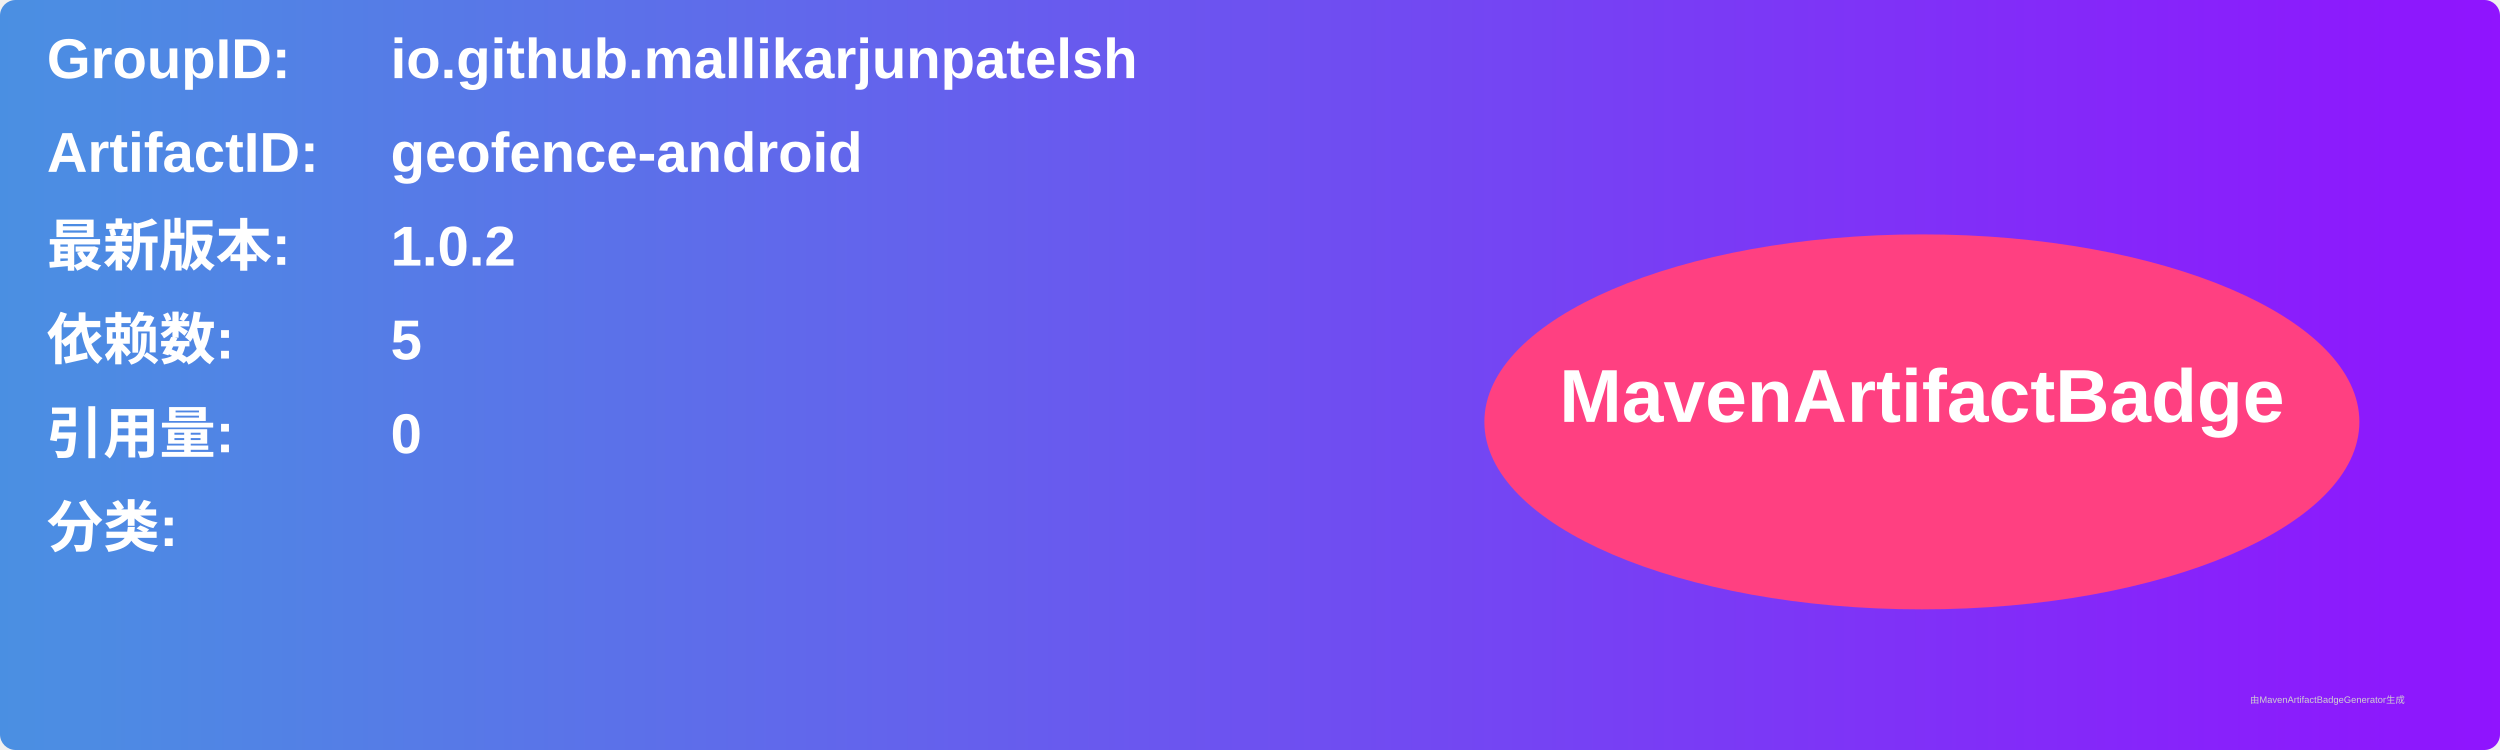
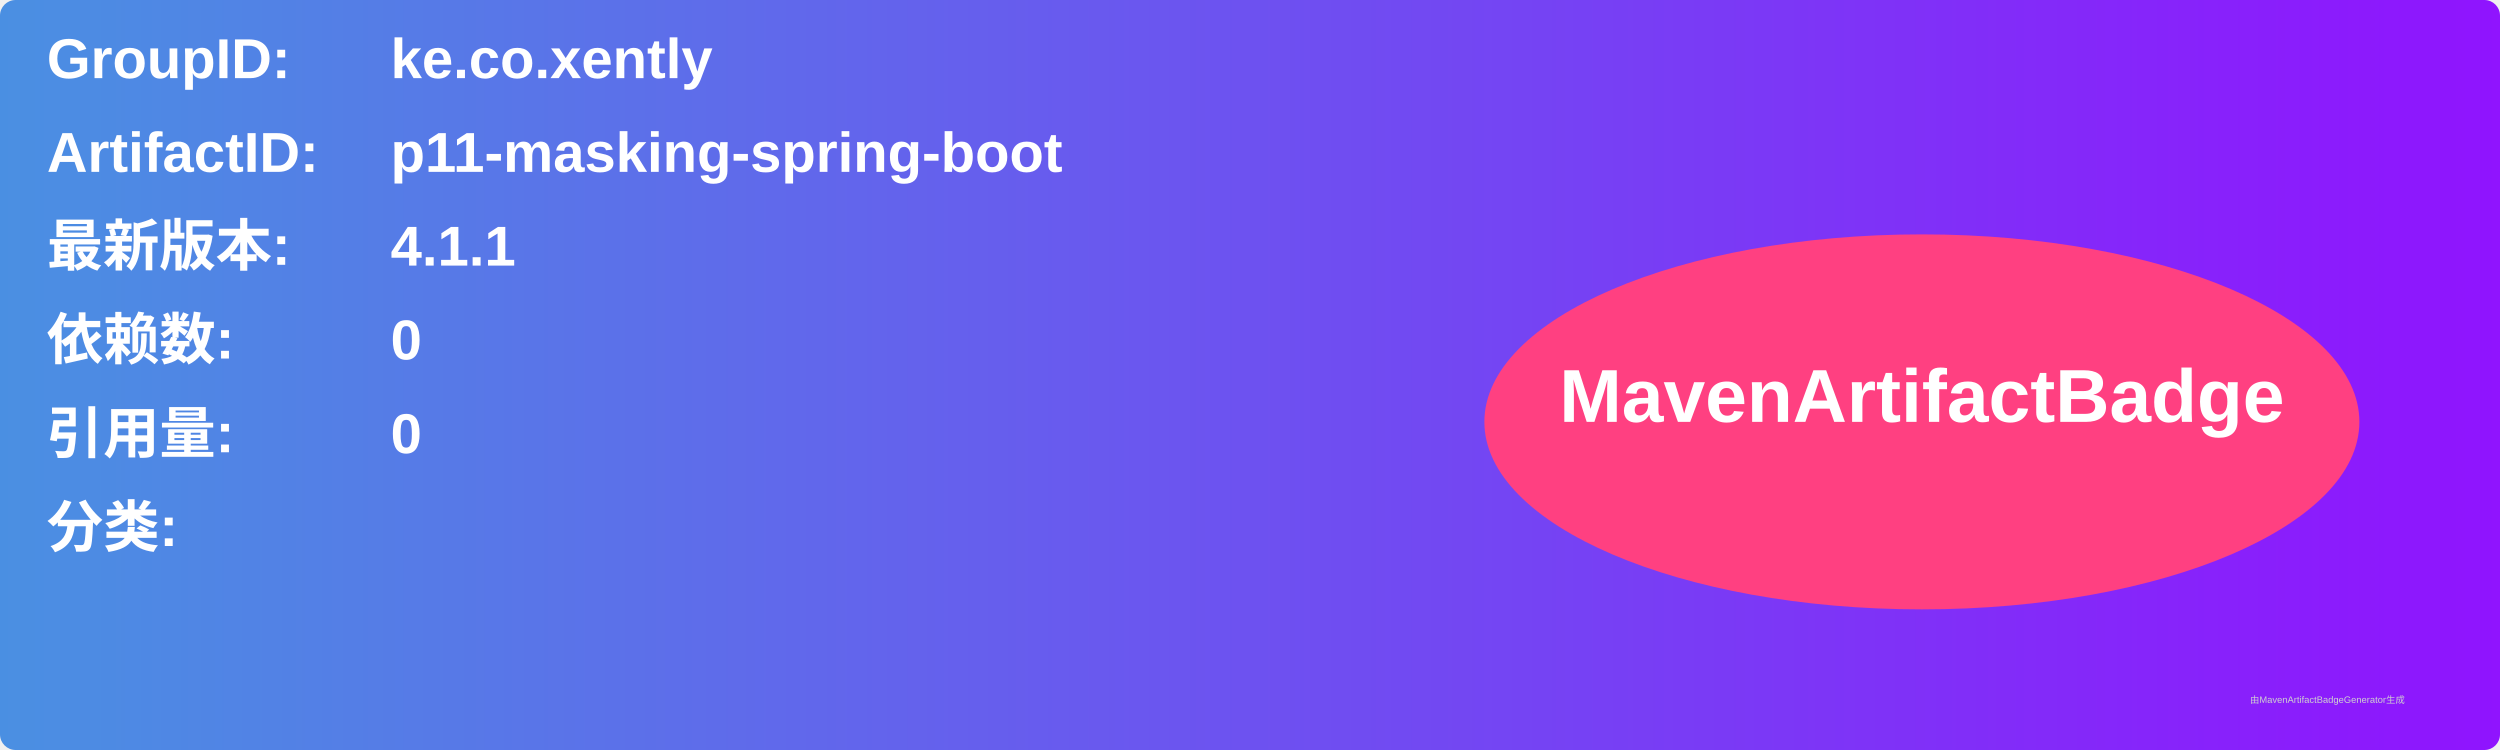
<svg xmlns="http://www.w3.org/2000/svg" width="800" height="240" viewBox="0 0 800 240">
  <linearGradient id="grad" x1="0%" y1="0%" x2="100%" y2="0%">
    <stop offset="0%" stop-color="#4a90e2" />
    <stop offset="100%" stop-color="#9013fe" />
  </linearGradient>
  <rect width="100%" height="100%" rx="5" ry="5" fill="url(#grad)" />
  <g transform="translate(15, 15)">
    <text x="0" y="10" font-family="Arial" font-size="18" fill="white" font-weight="bold" width="260">GroupID:</text>
-     <text x="110" y="10" font-family="Arial" font-size="18" fill="white" font-weight="bold" width="460">io.github.mallikarjunpatelsh</text>
+     <text x="110" y="10" font-family="Arial" font-size="18" fill="white" font-weight="bold" width="460">ke.co.xently</text>
    <text x="0" y="40" font-family="Arial" font-size="18" fill="white" font-weight="bold" width="260">ArtifactID:</text>
-     <text x="110" y="40" font-family="Arial" font-size="18" fill="white" font-weight="bold" width="460">geofence-android</text>
+     <text x="110" y="40" font-family="Arial" font-size="18" fill="white" font-weight="bold" width="460">p11-masking-spring-boot</text>
    <text x="0" y="70" font-family="Arial" font-size="18" fill="white" font-weight="bold">最新版本:</text>
    <text x="110" y="70" font-family="Arial" font-size="18" fill="white" font-weight="bold">
-       <tspan font-weight="bold">1.0.2</tspan>
+       <tspan font-weight="bold">4.1.1</tspan>
    </text>
    <text x="0" y="100" font-family="Arial" font-size="18" fill="white" font-weight="bold">依赖数: </text>
    <text x="110" y="100" font-family="Arial" font-size="18" fill="white">
-       <tspan font-weight="bold">5</tspan>
+       <tspan font-weight="bold">0</tspan>
    </text>
    <text x="0" y="130" font-family="Arial" font-size="18" fill="white" font-weight="bold">引用量: </text>
    <text x="110" y="130" font-family="Arial" font-size="18" fill="white">
      <tspan font-weight="bold">0</tspan>
    </text>
    <text x="0" y="160" font-family="Arial" font-size="18" fill="white" font-weight="bold">分类:</text>
    <text x="10" y="190" font-family="Arial" font-size="10" fill="white">
      <tspan font-weight="bold" />
    </text>
    <ellipse cx="600" cy="120" rx="140" ry="60" fill="#ff4081" />
    <text x="600" y="120" text-anchor="middle" font-family="Arial" font-size="24" fill="white" font-weight="bold">MavenArtifactBadge</text>
  </g>
  <text x="720" y="225" font-family="Arial" font-size="3" fill="#d0d0d0">由MavenArtifactBadgeGenerator生成</text>
</svg>
